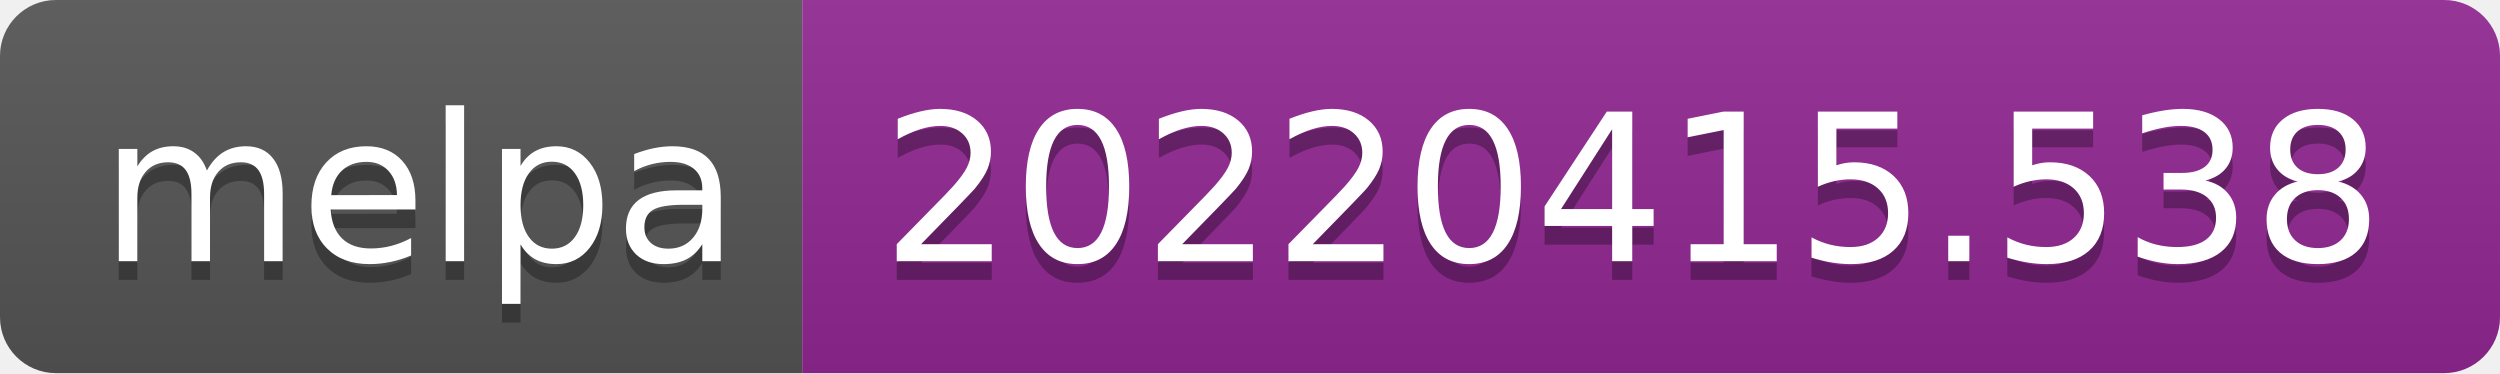
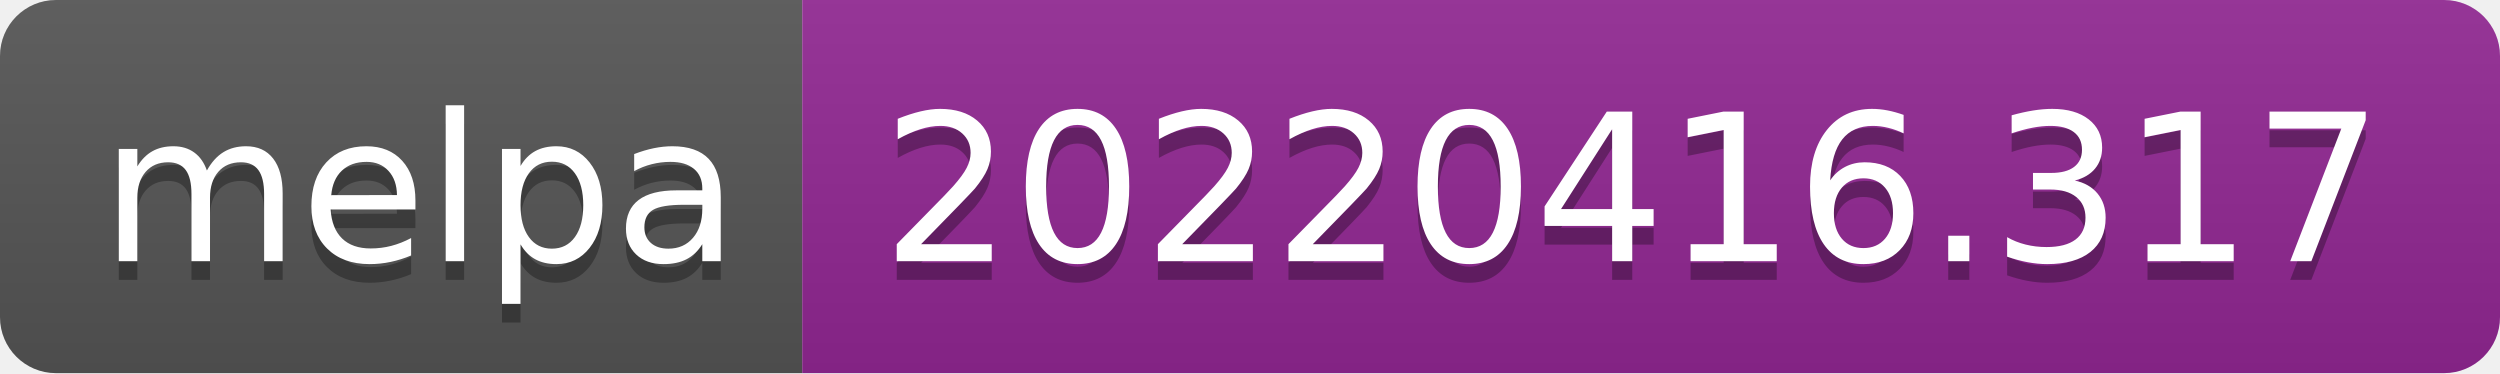
- <svg xmlns="http://www.w3.org/2000/svg" width="134" height="20" role="img" aria-label="melpa: 20220415.538">
+ <svg xmlns="http://www.w3.org/2000/svg" width="134" height="20" role="img" aria-label="melpa: 20220416.317">
  <linearGradient id="s" x2="0" y2="100%">
    <stop offset="0" stop-color="#bbb" stop-opacity=".1" />
    <stop offset="1" stop-opacity=".1" />
  </linearGradient>
  <clipPath id="r">
    <rect width="134" height="20" rx="3" fill="#fff" />
  </clipPath>
  <g clip-path="url(#r)">
    <rect width="43" height="20" fill="#555" />
    <rect x="43" width="91" height="20" fill="#922793" />
    <rect width="134" height="20" fill="url(#s)" />
  </g>
  <g fill="#fff" text-anchor="middle" font-family="Verdana,Geneva,DejaVu Sans,sans-serif" text-rendering="geometricPrecision" font-size="110">
    <text aria-hidden="true" x="225" y="150" fill="#010101" fill-opacity=".3" transform="scale(.1)" textLength="330">melpa</text>
    <text x="225" y="140" transform="scale(.1)" fill="#fff" textLength="330">melpa</text>
-     <text aria-hidden="true" x="875" y="150" fill="#010101" fill-opacity=".3" transform="scale(.1)" textLength="810">20220415.538</text>
-     <text x="875" y="140" transform="scale(.1)" fill="#fff" textLength="810">20220415.538</text>
+     <text aria-hidden="true" x="875" y="150" fill="#010101" fill-opacity=".3" transform="scale(.1)" textLength="810">20220416.317</text>
+     <text x="875" y="140" transform="scale(.1)" fill="#fff" textLength="810">20220416.317</text>
  </g>
</svg>
